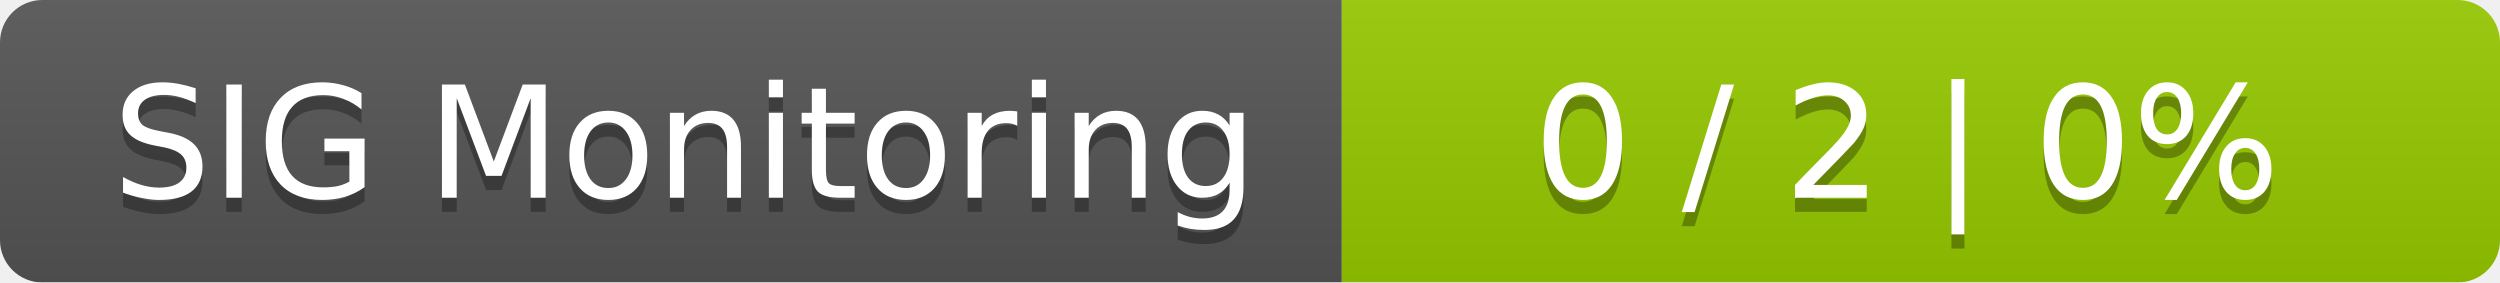
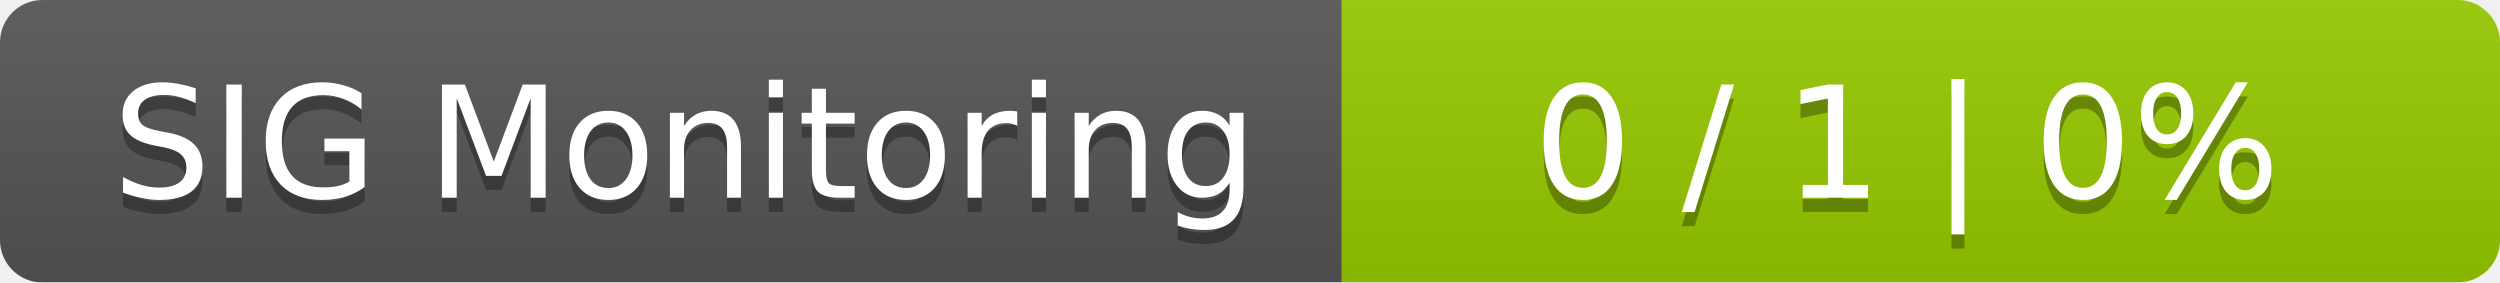
<svg xmlns="http://www.w3.org/2000/svg" width="177" height="20">
  <linearGradient id="smooth" x2="0" y2="100%">
    <stop offset="0" stop-color="#bbb" stop-opacity=".1" />
    <stop offset="1" stop-opacity=".1" />
  </linearGradient>
  <mask id="round">
    <rect width="177" height="20" rx="3" fill="#fff" />
  </mask>
  <g mask="url(#round)">
    <rect width="95" height="20" fill="#555" />
    <rect x="95" width="82" height="20" fill="#97ca00" />
    <rect width="177" height="20" fill="url(#smooth)" />
  </g>
  <g fill="#fff" text-anchor="middle" font-family="DejaVu Sans,Verdana,Geneva,sans-serif" font-size="11">
    <text x="48.5" y="15" fill="#010101" fill-opacity=".3">SIG Monitoring</text>
    <text x="48.5" y="14">SIG Monitoring</text>
-     <text x="135" y="15" fill="#010101" fill-opacity=".3">0 / 2    |    0%</text>
-     <text x="135" y="14">0 / 2    |    0%</text>
+     <text x="135" y="15" fill="#010101" fill-opacity=".3">0 / 1    |    0%</text>
+     <text x="135" y="14">0 / 1    |    0%</text>
  </g>
</svg>
